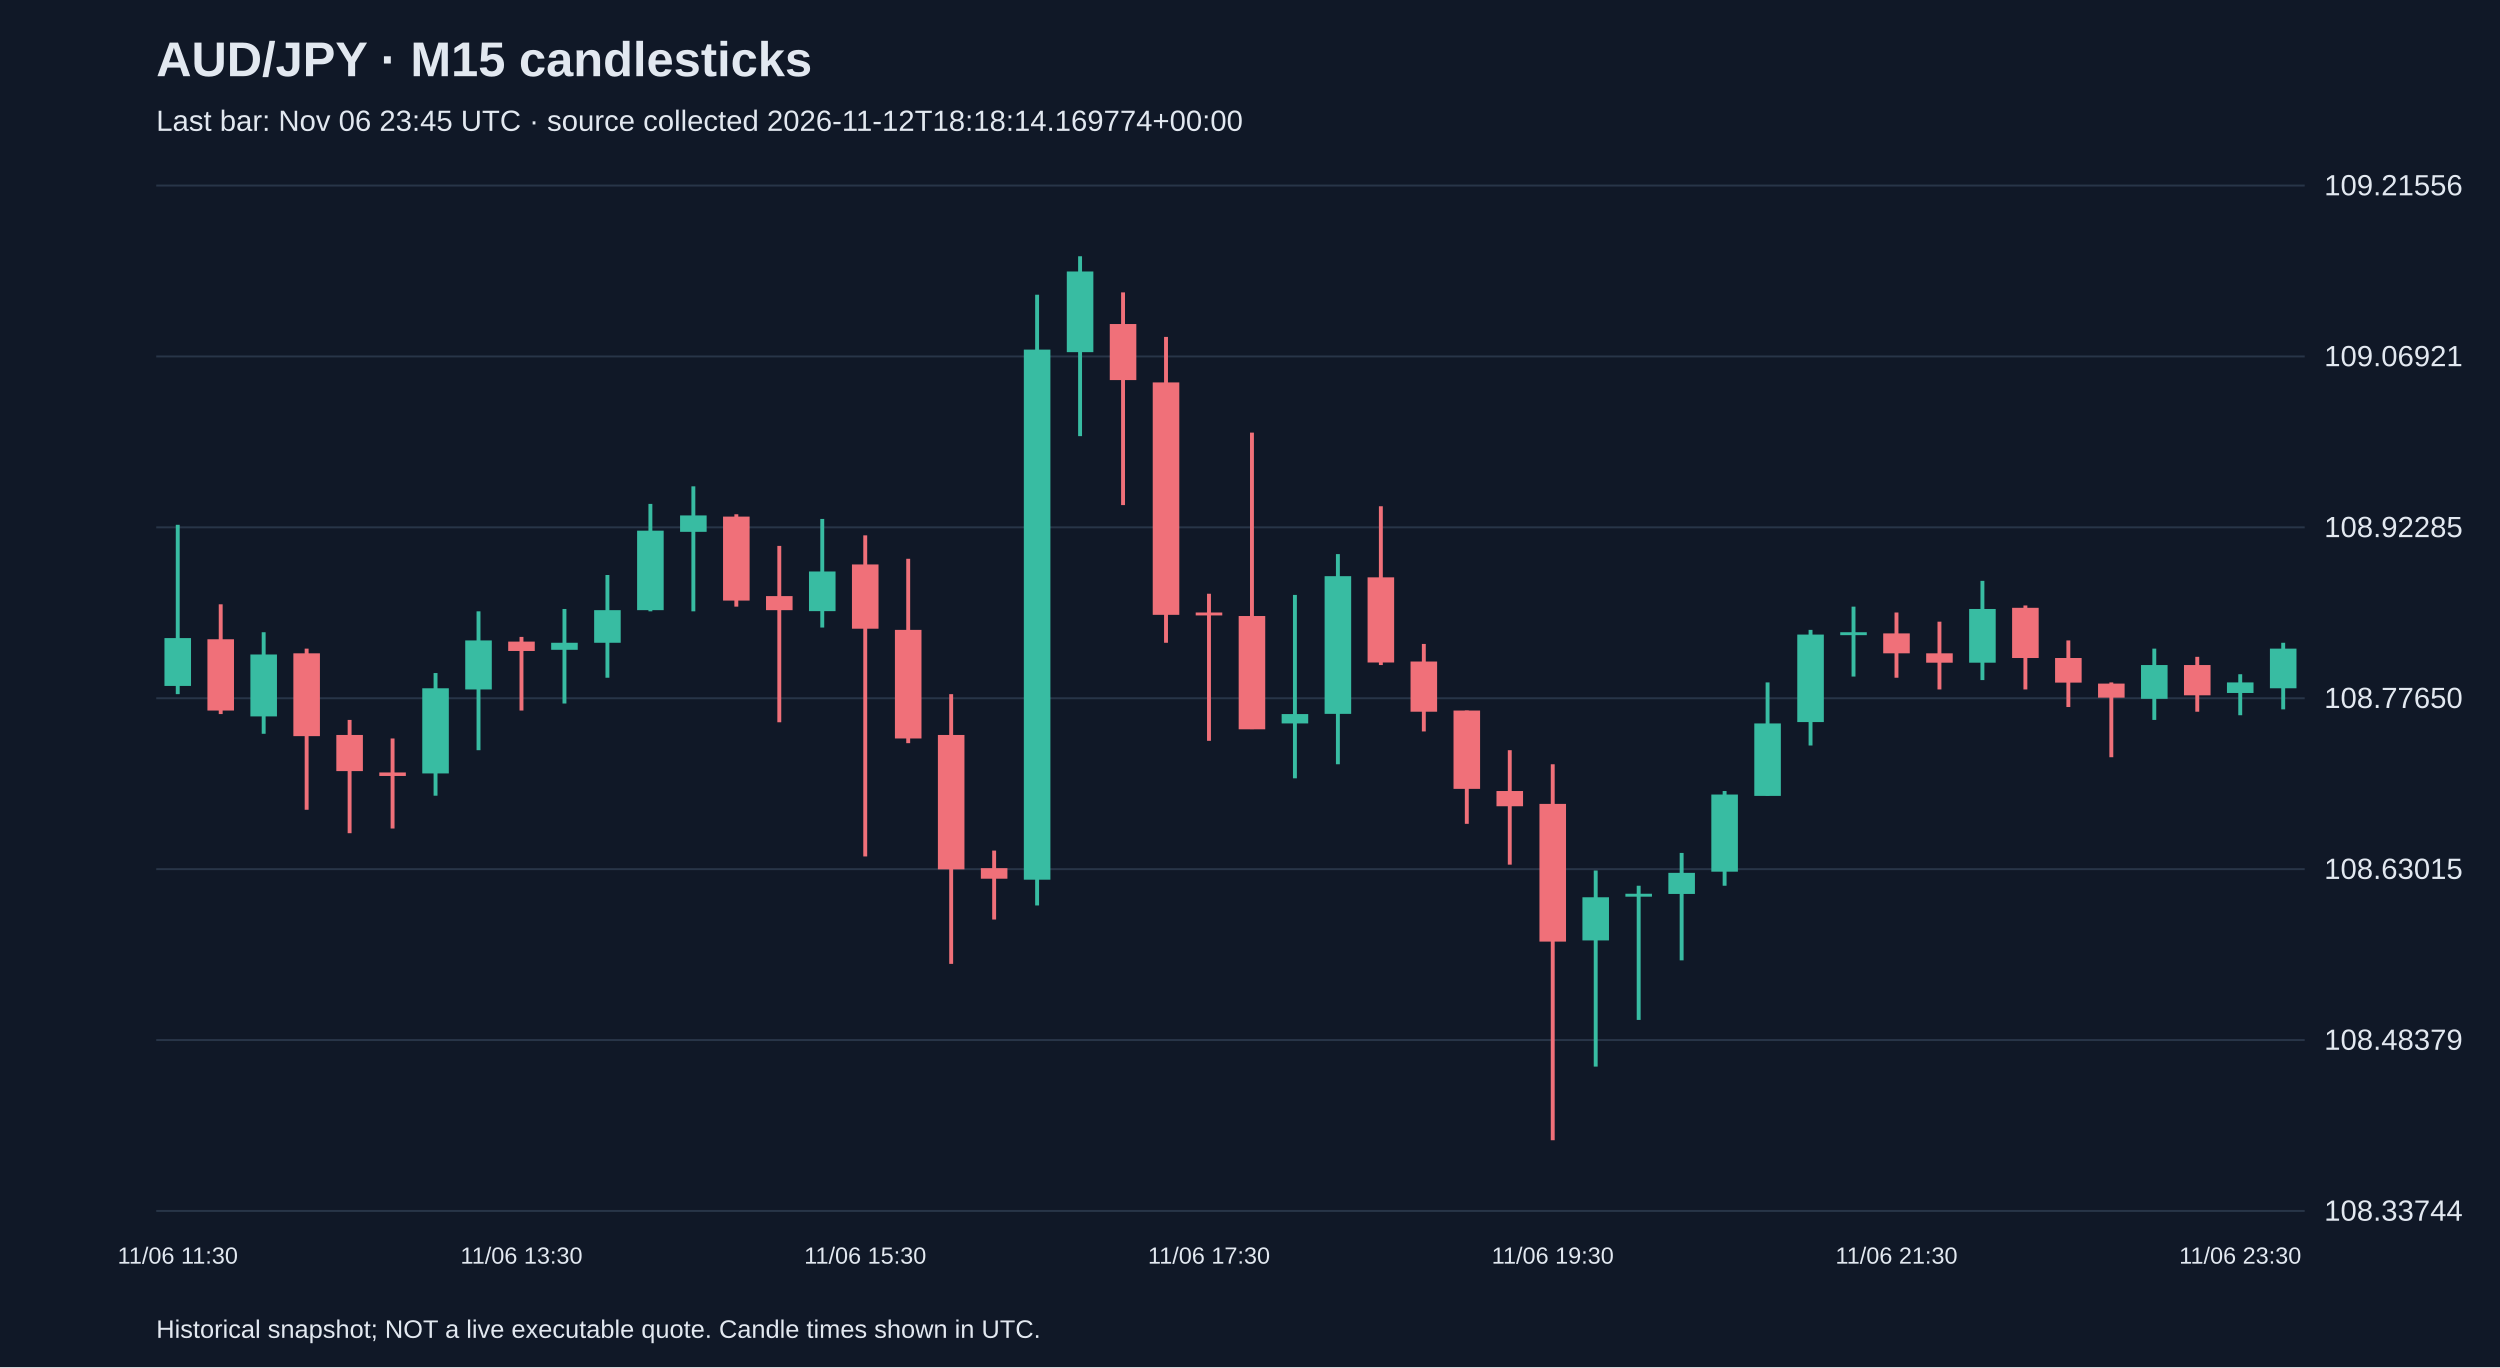
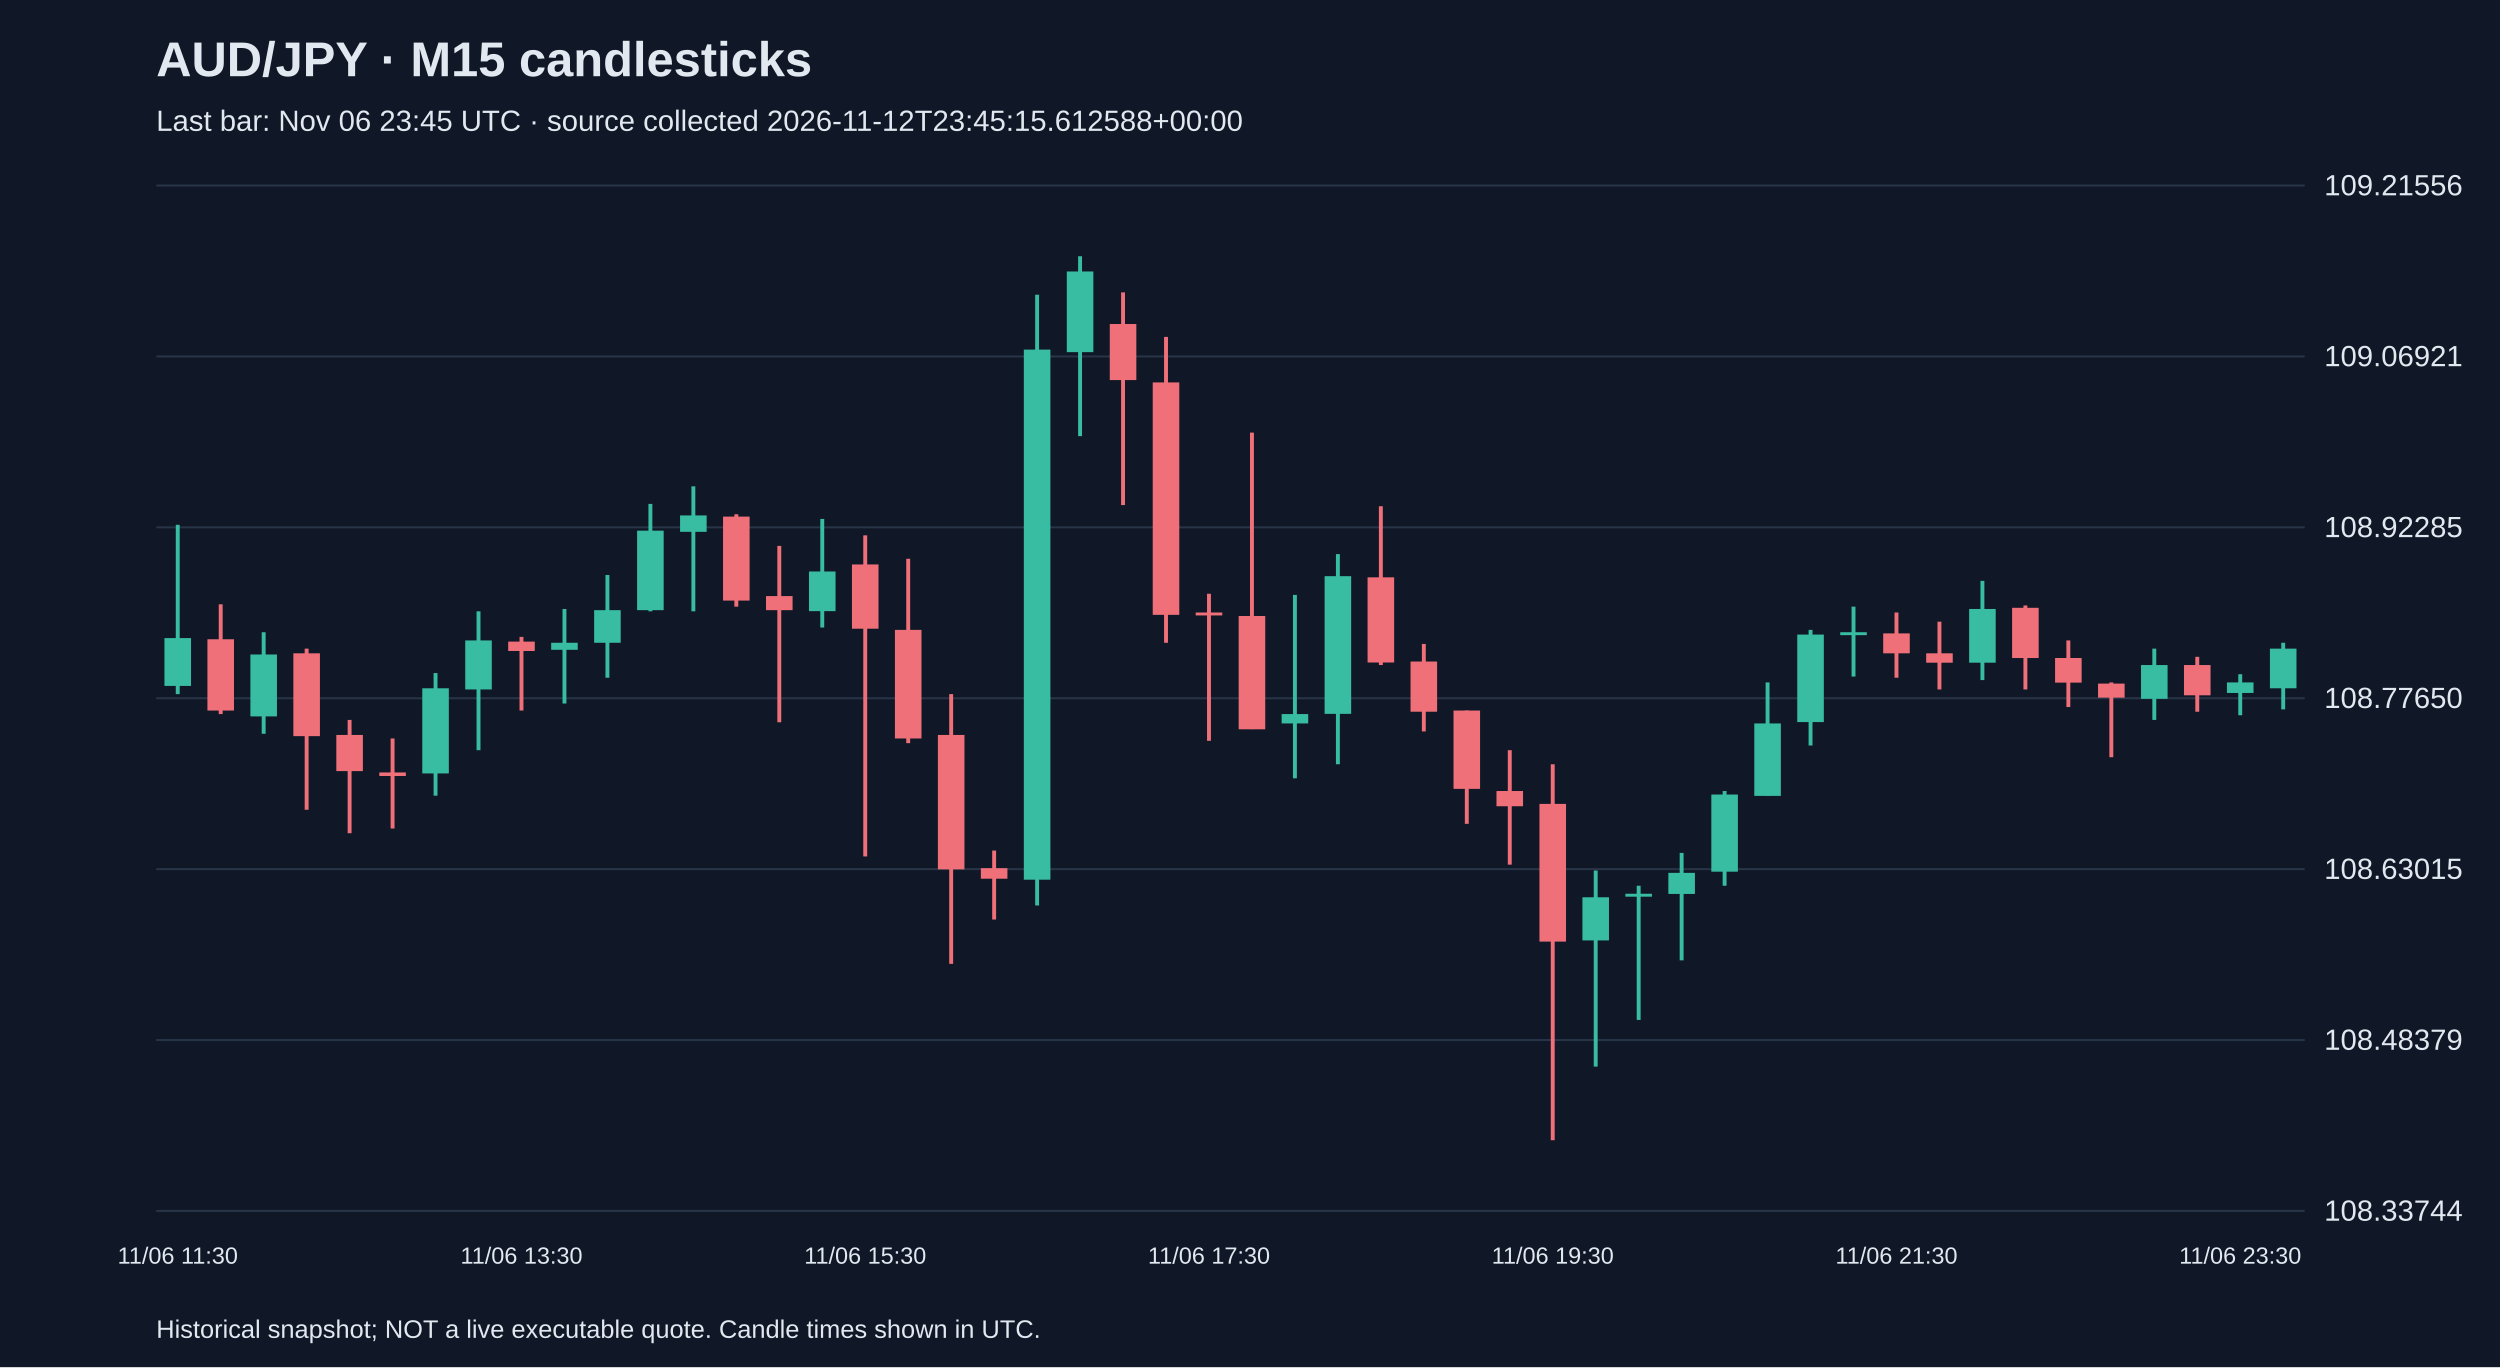
<svg xmlns="http://www.w3.org/2000/svg" viewBox="0 0 1280 700">
  <rect width="100%" height="100%" fill="#101827" />
  <style>text{font-family:Arial,sans-serif;fill:#e2e8f0}</style>
  <text x="80" y="39" font-size="25" font-weight="bold">AUD/JPY · M15 candlesticks</text>
-   <text x="80" y="67" font-size="15" fill="#a6b1c5">Last bar: Nov 06 23:45 UTC · source collected 2026-11-12T18:18:14.169774+00:00</text>
+   <text x="80" y="67" font-size="15" fill="#a6b1c5">Last bar: Nov 06 23:45 UTC · source collected 2026-11-12T23:45:15.612588+00:00</text>
  <line x1="80" y1="620.0" x2="1180" y2="620.0" stroke="#283548" />
  <text x="1190" y="625.0" font-size="15">108.33744</text>
  <line x1="80" y1="532.5" x2="1180" y2="532.5" stroke="#283548" />
  <text x="1190" y="537.5" font-size="15">108.48379</text>
  <line x1="80" y1="445.0" x2="1180" y2="445.0" stroke="#283548" />
  <text x="1190" y="450.0" font-size="15">108.63015</text>
  <line x1="80" y1="357.5" x2="1180" y2="357.5" stroke="#283548" />
  <text x="1190" y="362.5" font-size="15">108.77650</text>
  <line x1="80" y1="270.0" x2="1180" y2="270.0" stroke="#283548" />
  <text x="1190" y="275.0" font-size="15">108.92285</text>
  <line x1="80" y1="182.5" x2="1180" y2="182.5" stroke="#283548" />
  <text x="1190" y="187.5" font-size="15">109.06921</text>
  <line x1="80" y1="95.0" x2="1180" y2="95.0" stroke="#283548" />
  <text x="1190" y="100.0" font-size="15">109.21556</text>
  <line x1="91.0" y1="268.7" x2="91.0" y2="355.4" stroke="#38bca2" stroke-width="2" />
  <rect x="84.2" y="326.7" width="13.6" height="24.5" fill="#38bca2" />
  <text x="91.0" y="647" text-anchor="middle" font-size="12">11/06 11:30</text>
  <line x1="113.0" y1="309.4" x2="113.0" y2="365.6" stroke="#f07079" stroke-width="2" />
  <rect x="106.2" y="327.3" width="13.6" height="36.5" fill="#f07079" />
  <line x1="135.0" y1="323.7" x2="135.0" y2="375.7" stroke="#38bca2" stroke-width="2" />
  <rect x="128.2" y="335.1" width="13.6" height="31.7" fill="#38bca2" />
  <line x1="157.0" y1="332.1" x2="157.0" y2="414.6" stroke="#f07079" stroke-width="2" />
  <rect x="150.2" y="334.5" width="13.6" height="42.4" fill="#f07079" />
  <line x1="179.0" y1="368.6" x2="179.0" y2="426.6" stroke="#f07079" stroke-width="2" />
  <rect x="172.2" y="376.3" width="13.6" height="18.5" fill="#f07079" />
  <line x1="201.0" y1="378.1" x2="201.0" y2="424.2" stroke="#f07079" stroke-width="2" />
  <rect x="194.2" y="395.5" width="13.6" height="1.8" fill="#f07079" />
  <line x1="223.0" y1="344.6" x2="223.0" y2="407.4" stroke="#38bca2" stroke-width="2" />
  <rect x="216.2" y="352.4" width="13.6" height="43.6" fill="#38bca2" />
  <line x1="245.0" y1="313.0" x2="245.0" y2="384.1" stroke="#38bca2" stroke-width="2" />
  <rect x="238.2" y="327.9" width="13.6" height="25.1" fill="#38bca2" />
  <line x1="267.0" y1="326.1" x2="267.0" y2="363.8" stroke="#f07079" stroke-width="2" />
  <rect x="260.2" y="328.5" width="13.6" height="4.8" fill="#f07079" />
  <text x="267.0" y="647" text-anchor="middle" font-size="12">11/06 13:30</text>
  <line x1="289.0" y1="311.8" x2="289.0" y2="360.2" stroke="#38bca2" stroke-width="2" />
  <rect x="282.2" y="329.1" width="13.6" height="3.6" fill="#38bca2" />
  <line x1="311.0" y1="294.4" x2="311.0" y2="347.0" stroke="#38bca2" stroke-width="2" />
  <rect x="304.2" y="312.4" width="13.6" height="16.7" fill="#38bca2" />
  <line x1="333.0" y1="258.0" x2="333.0" y2="313.0" stroke="#38bca2" stroke-width="2" />
  <rect x="326.2" y="271.7" width="13.6" height="40.7" fill="#38bca2" />
  <line x1="355.0" y1="249.0" x2="355.0" y2="313.0" stroke="#38bca2" stroke-width="2" />
  <rect x="348.2" y="263.9" width="13.6" height="8.4" fill="#38bca2" />
  <line x1="377.0" y1="263.3" x2="377.0" y2="310.6" stroke="#f07079" stroke-width="2" />
  <rect x="370.2" y="264.5" width="13.6" height="43.0" fill="#f07079" />
  <line x1="399.0" y1="279.5" x2="399.0" y2="369.8" stroke="#f07079" stroke-width="2" />
  <rect x="392.2" y="305.2" width="13.6" height="7.2" fill="#f07079" />
  <line x1="421.0" y1="265.7" x2="421.0" y2="321.3" stroke="#38bca2" stroke-width="2" />
  <rect x="414.2" y="292.6" width="13.6" height="20.3" fill="#38bca2" />
  <line x1="443.0" y1="274.1" x2="443.0" y2="438.5" stroke="#f07079" stroke-width="2" />
  <rect x="436.2" y="289.0" width="13.6" height="32.9" fill="#f07079" />
  <text x="443.0" y="647" text-anchor="middle" font-size="12">11/06 15:30</text>
  <line x1="465.0" y1="286.1" x2="465.0" y2="380.5" stroke="#f07079" stroke-width="2" />
  <rect x="458.2" y="322.5" width="13.6" height="55.6" fill="#f07079" />
  <line x1="487.0" y1="355.4" x2="487.0" y2="493.5" stroke="#f07079" stroke-width="2" />
  <rect x="480.2" y="376.3" width="13.6" height="68.8" fill="#f07079" />
  <line x1="509.0" y1="435.5" x2="509.0" y2="470.8" stroke="#f07079" stroke-width="2" />
  <rect x="502.2" y="444.5" width="13.6" height="5.4" fill="#f07079" />
  <line x1="531.0" y1="150.9" x2="531.0" y2="463.6" stroke="#38bca2" stroke-width="2" />
  <rect x="524.2" y="179.0" width="13.6" height="271.4" fill="#38bca2" />
  <line x1="553.0" y1="131.2" x2="553.0" y2="223.3" stroke="#38bca2" stroke-width="2" />
  <rect x="546.2" y="139.0" width="13.6" height="41.3" fill="#38bca2" />
  <line x1="575.0" y1="149.7" x2="575.0" y2="258.6" stroke="#f07079" stroke-width="2" />
  <rect x="568.2" y="165.9" width="13.6" height="28.7" fill="#f07079" />
  <line x1="597.0" y1="172.5" x2="597.0" y2="329.1" stroke="#f07079" stroke-width="2" />
  <rect x="590.2" y="195.8" width="13.6" height="119.0" fill="#f07079" />
  <line x1="619.0" y1="304.0" x2="619.0" y2="379.3" stroke="#f07079" stroke-width="2" />
  <rect x="612.2" y="313.6" width="13.6" height="1.5" fill="#f07079" />
  <text x="619.0" y="647" text-anchor="middle" font-size="12">11/06 17:30</text>
  <line x1="641.0" y1="221.5" x2="641.0" y2="373.3" stroke="#f07079" stroke-width="2" />
  <rect x="634.2" y="315.4" width="13.6" height="58.0" fill="#f07079" />
  <line x1="663.0" y1="304.6" x2="663.0" y2="398.5" stroke="#38bca2" stroke-width="2" />
  <rect x="656.2" y="365.6" width="13.6" height="4.8" fill="#38bca2" />
  <line x1="685.0" y1="283.7" x2="685.0" y2="391.3" stroke="#38bca2" stroke-width="2" />
  <rect x="678.2" y="295.0" width="13.6" height="70.5" fill="#38bca2" />
  <line x1="707.0" y1="259.2" x2="707.0" y2="340.5" stroke="#f07079" stroke-width="2" />
  <rect x="700.2" y="295.6" width="13.6" height="43.6" fill="#f07079" />
  <line x1="729.0" y1="329.7" x2="729.0" y2="374.5" stroke="#f07079" stroke-width="2" />
  <rect x="722.2" y="338.7" width="13.6" height="25.7" fill="#f07079" />
  <line x1="751.0" y1="363.8" x2="751.0" y2="421.8" stroke="#f07079" stroke-width="2" />
  <rect x="744.2" y="363.8" width="13.6" height="40.1" fill="#f07079" />
  <line x1="773.0" y1="384.1" x2="773.0" y2="442.7" stroke="#f07079" stroke-width="2" />
  <rect x="766.2" y="405.0" width="13.6" height="7.8" fill="#f07079" />
  <line x1="795.0" y1="391.3" x2="795.0" y2="583.8" stroke="#f07079" stroke-width="2" />
  <rect x="788.2" y="411.6" width="13.6" height="70.5" fill="#f07079" />
  <text x="795.0" y="647" text-anchor="middle" font-size="12">11/06 19:30</text>
  <line x1="817.0" y1="445.7" x2="817.0" y2="546.1" stroke="#38bca2" stroke-width="2" />
  <rect x="810.2" y="459.4" width="13.6" height="22.1" fill="#38bca2" />
  <line x1="839.0" y1="453.5" x2="839.0" y2="522.2" stroke="#38bca2" stroke-width="2" />
  <rect x="832.2" y="457.6" width="13.6" height="1.5" fill="#38bca2" />
  <line x1="861.0" y1="436.7" x2="861.0" y2="491.7" stroke="#38bca2" stroke-width="2" />
  <rect x="854.2" y="446.9" width="13.6" height="10.8" fill="#38bca2" />
  <line x1="883.0" y1="405.0" x2="883.0" y2="453.5" stroke="#38bca2" stroke-width="2" />
  <rect x="876.2" y="406.8" width="13.6" height="39.5" fill="#38bca2" />
  <line x1="905.0" y1="349.4" x2="905.0" y2="407.4" stroke="#38bca2" stroke-width="2" />
  <rect x="898.2" y="370.4" width="13.6" height="37.1" fill="#38bca2" />
  <line x1="927.0" y1="322.5" x2="927.0" y2="381.7" stroke="#38bca2" stroke-width="2" />
  <rect x="920.2" y="324.9" width="13.6" height="44.8" fill="#38bca2" />
  <line x1="949.0" y1="310.6" x2="949.0" y2="346.4" stroke="#38bca2" stroke-width="2" />
  <rect x="942.2" y="323.7" width="13.6" height="1.5" fill="#38bca2" />
  <line x1="971.0" y1="313.6" x2="971.0" y2="347.0" stroke="#f07079" stroke-width="2" />
  <rect x="964.2" y="324.3" width="13.6" height="10.2" fill="#f07079" />
  <text x="971.0" y="647" text-anchor="middle" font-size="12">11/06 21:30</text>
  <line x1="993.0" y1="318.3" x2="993.0" y2="353.0" stroke="#f07079" stroke-width="2" />
  <rect x="986.2" y="334.5" width="13.6" height="4.8" fill="#f07079" />
  <line x1="1015.0" y1="297.4" x2="1015.0" y2="348.2" stroke="#38bca2" stroke-width="2" />
  <rect x="1008.2" y="311.8" width="13.6" height="27.5" fill="#38bca2" />
  <line x1="1037.0" y1="310.0" x2="1037.0" y2="353.0" stroke="#f07079" stroke-width="2" />
  <rect x="1030.2" y="311.2" width="13.6" height="25.7" fill="#f07079" />
  <line x1="1059.0" y1="327.9" x2="1059.0" y2="362.0" stroke="#f07079" stroke-width="2" />
  <rect x="1052.2" y="336.9" width="13.6" height="12.6" fill="#f07079" />
  <line x1="1081.0" y1="349.4" x2="1081.0" y2="387.7" stroke="#f07079" stroke-width="2" />
  <rect x="1074.2" y="350.0" width="13.6" height="7.2" fill="#f07079" />
  <line x1="1103.0" y1="332.1" x2="1103.0" y2="368.6" stroke="#38bca2" stroke-width="2" />
  <rect x="1096.2" y="340.5" width="13.6" height="17.3" fill="#38bca2" />
  <line x1="1125.0" y1="336.3" x2="1125.0" y2="364.4" stroke="#f07079" stroke-width="2" />
  <rect x="1118.2" y="340.5" width="13.6" height="15.5" fill="#f07079" />
  <line x1="1147.0" y1="345.2" x2="1147.0" y2="366.2" stroke="#38bca2" stroke-width="2" />
  <rect x="1140.2" y="349.4" width="13.6" height="5.4" fill="#38bca2" />
  <text x="1147.0" y="647" text-anchor="middle" font-size="12">11/06 23:30</text>
  <line x1="1169.0" y1="329.1" x2="1169.0" y2="363.2" stroke="#38bca2" stroke-width="2" />
  <rect x="1162.2" y="332.1" width="13.6" height="20.3" fill="#38bca2" />
  <text x="80" y="685" font-size="13">Historical snapshot; NOT a live executable quote. Candle times shown in UTC.</text>
</svg>
